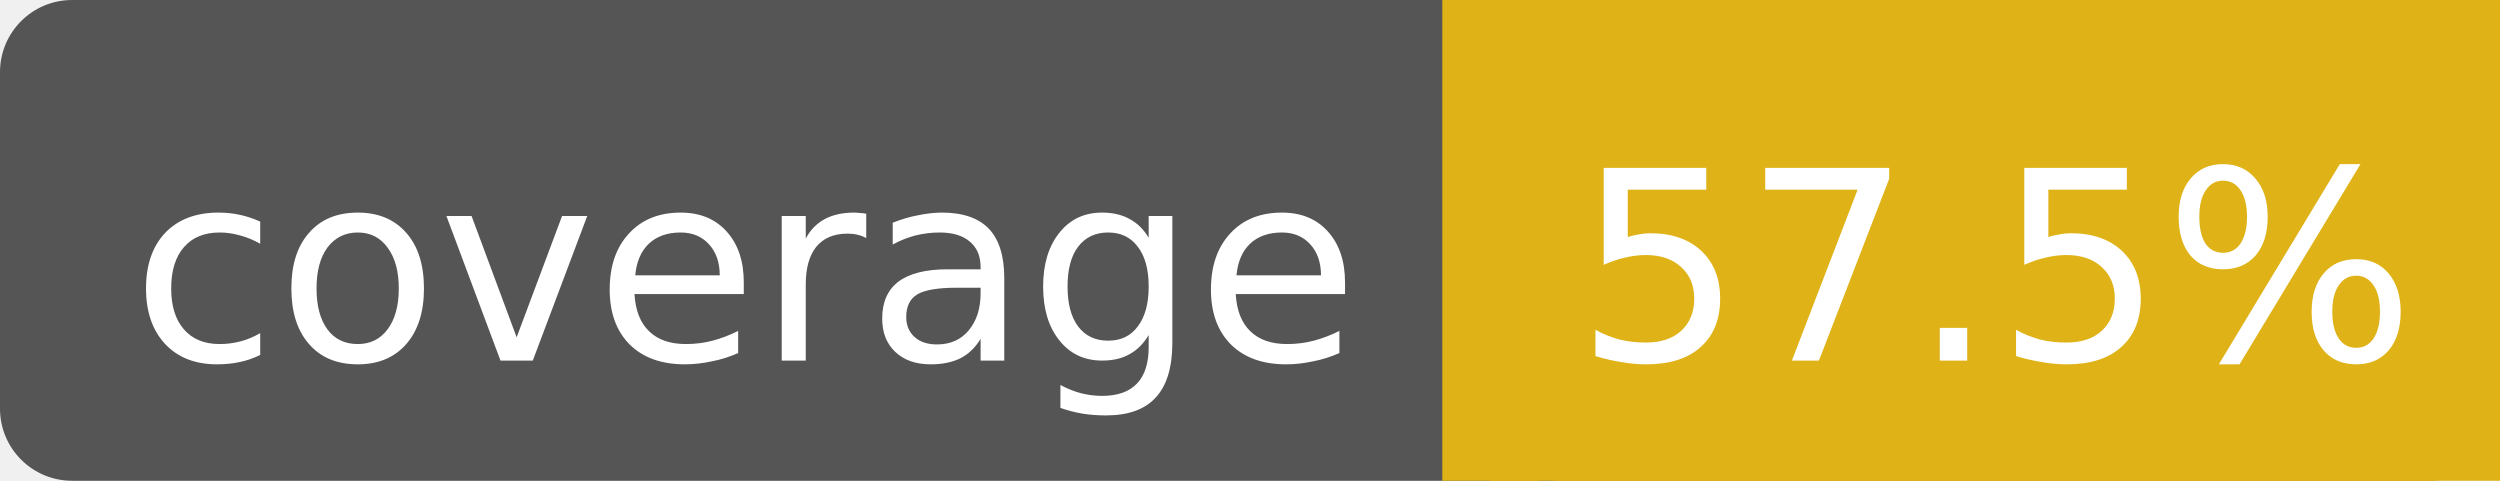
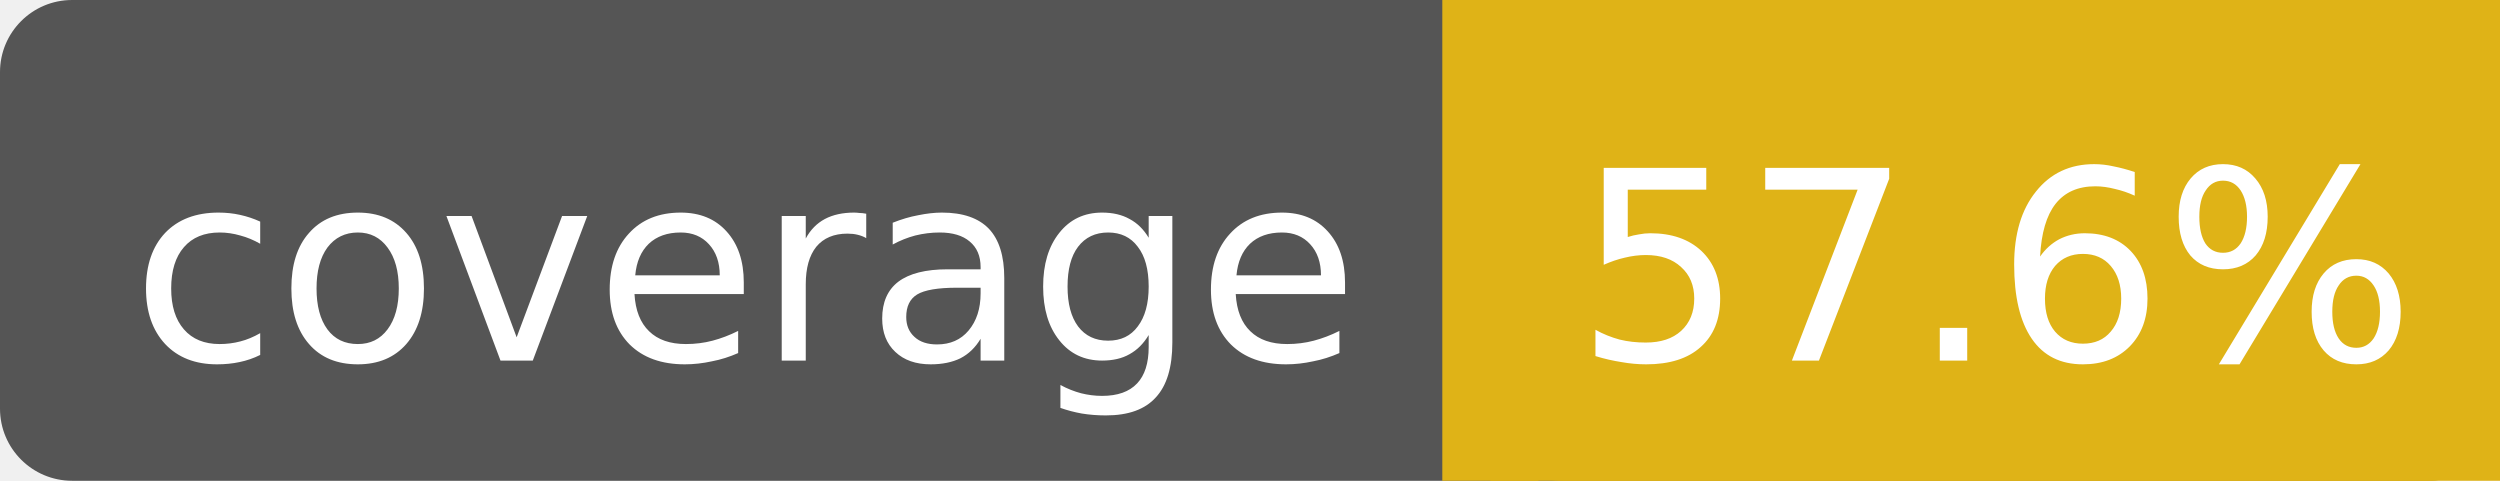
<svg xmlns="http://www.w3.org/2000/svg" width="104" height="20">
  <rect width="104" height="20" rx="3" fill="#555" />
  <rect x="62" width="42" height="20" rx="3" fill="#dfb317" />
  <rect x="62" width="42" height="20" fill="#dfb317" />
  <rect x="60" width="4" height="20" fill="#dfb317" />
  <g fill="#fff" text-anchor="middle" font-family="DejaVu Sans,Verdana,Geneva,sans-serif" font-size="11">
    <text x="31" y="15">coverage</text>
-     <text x="83" y="15">57.5%</text>
+     <text x="83" y="15">57.6%</text>
  </g>
</svg>
